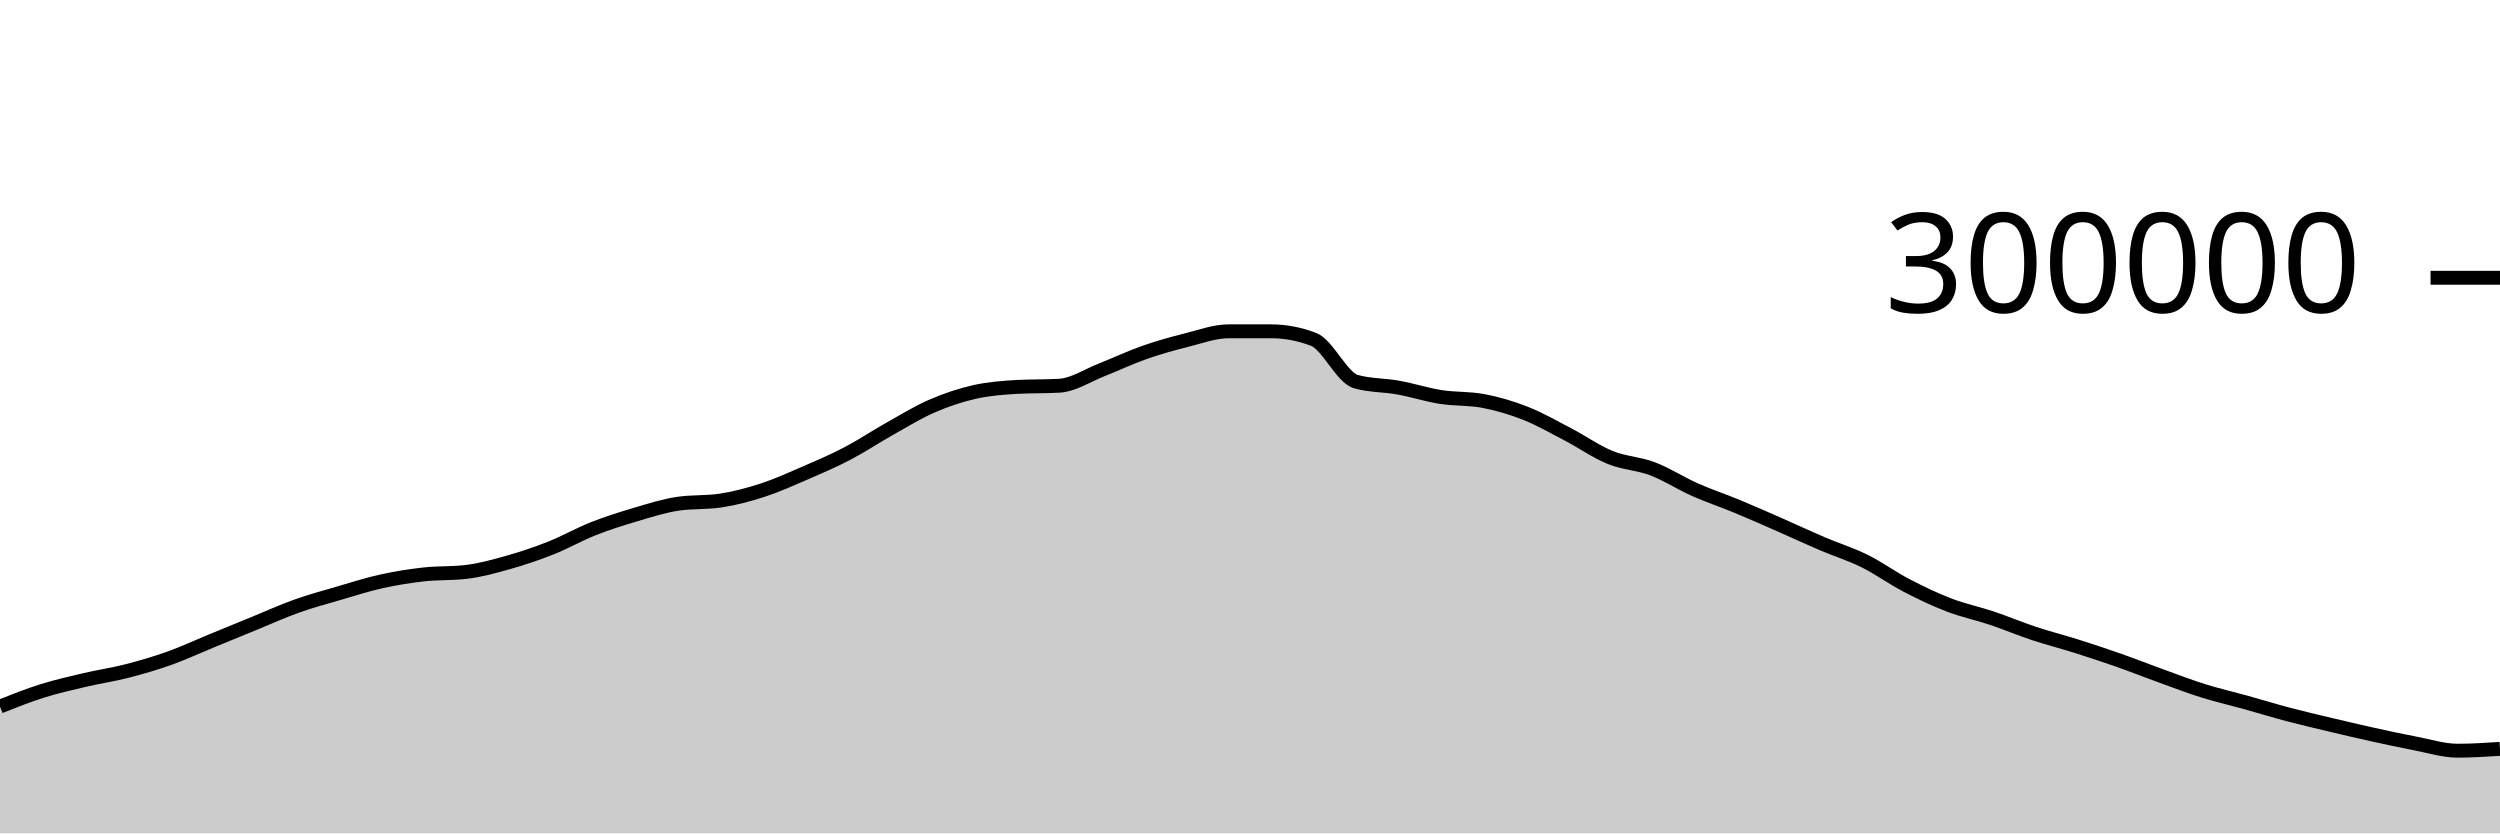
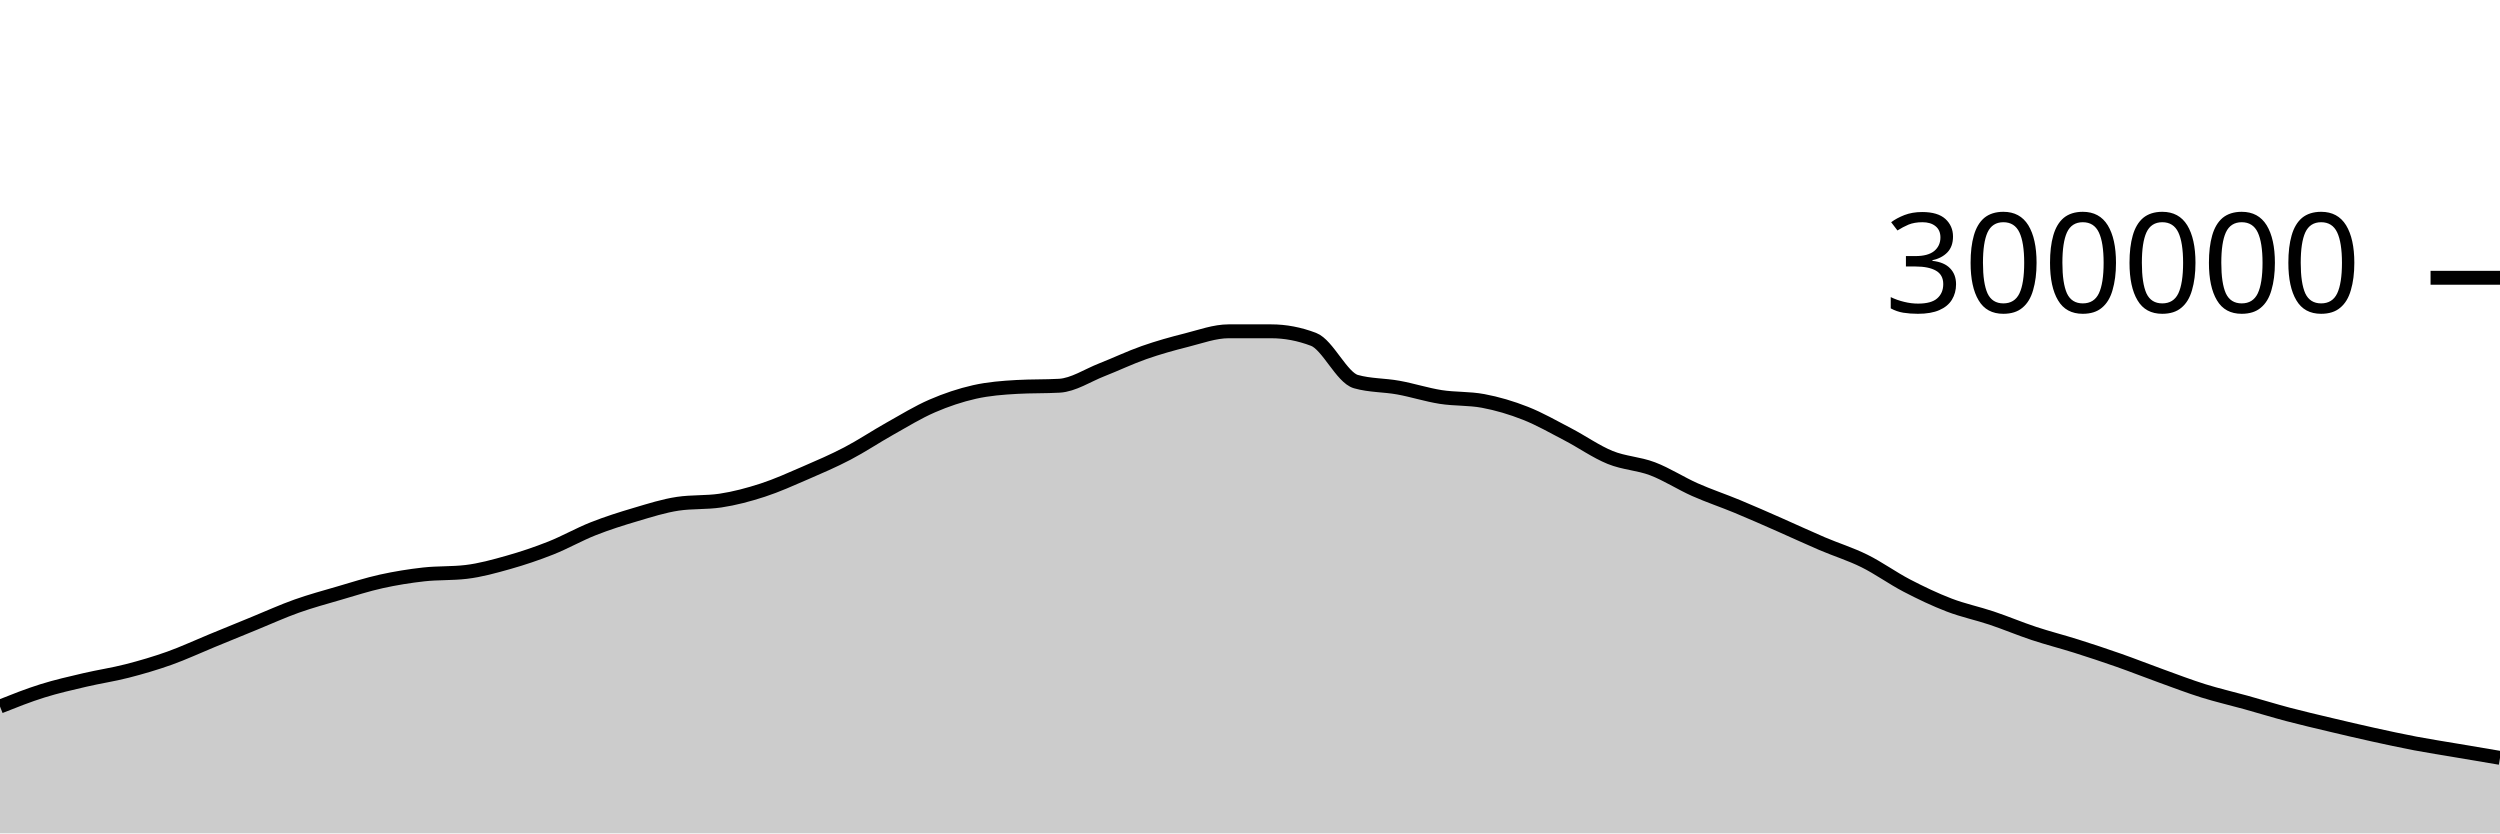
<svg xmlns="http://www.w3.org/2000/svg" viewBox="0 0 180 60">
  <g transform="translate(0,20)">
-     <path class="area" fill="rgba(0, 0, 0, 0.2)" d="M0,30.871C1.017,30.466,2.034,30.062,3.051,29.744C4.068,29.425,5.085,29.197,6.102,28.958C7.119,28.719,8.136,28.573,9.153,28.311C10.169,28.05,11.186,27.753,12.203,27.39C13.22,27.027,14.237,26.55,15.254,26.133C16.271,25.715,17.288,25.299,18.305,24.883C19.322,24.468,20.339,24.004,21.356,23.642C22.373,23.28,23.39,23.006,24.407,22.709C25.424,22.412,26.441,22.084,27.458,21.859C28.475,21.634,29.492,21.472,30.508,21.358C31.525,21.245,32.542,21.299,33.559,21.179C34.576,21.06,35.593,20.776,36.61,20.489C37.627,20.202,38.644,19.86,39.661,19.457C40.678,19.054,41.695,18.471,42.712,18.07C43.729,17.668,44.746,17.347,45.763,17.047C46.78,16.746,47.797,16.42,48.814,16.269C49.831,16.118,50.847,16.194,51.864,16.043C52.881,15.892,53.898,15.62,54.915,15.29C55.932,14.959,56.949,14.498,57.966,14.059C58.983,13.619,60,13.183,61.017,12.651C62.034,12.119,63.051,11.437,64.068,10.867C65.085,10.296,66.102,9.67,67.119,9.23C68.136,8.789,69.153,8.45,70.169,8.221C71.186,7.993,72.203,7.916,73.22,7.859C74.237,7.801,75.254,7.83,76.271,7.773C77.288,7.715,78.305,7.027,79.322,6.629C80.339,6.231,81.356,5.742,82.373,5.385C83.39,5.028,84.407,4.744,85.424,4.489C86.441,4.233,87.458,3.853,88.475,3.853C89.492,3.853,90.508,3.853,91.525,3.854C92.542,3.854,93.559,4.047,94.576,4.434C95.593,4.822,96.61,7.189,97.627,7.476C98.644,7.763,99.661,7.722,100.678,7.907C101.695,8.091,102.712,8.422,103.729,8.582C104.746,8.742,105.763,8.677,106.78,8.866C107.797,9.056,108.814,9.356,109.831,9.757C110.847,10.157,111.864,10.741,112.881,11.271C113.898,11.801,114.915,12.523,115.932,12.937C116.949,13.35,117.966,13.367,118.983,13.753C120,14.14,121.017,14.803,122.034,15.255C123.051,15.707,124.068,16.042,125.085,16.464C126.102,16.885,127.119,17.337,128.136,17.784C129.153,18.23,130.169,18.707,131.186,19.141C132.203,19.576,133.22,19.886,134.237,20.389C135.254,20.892,136.271,21.631,137.288,22.16C138.305,22.689,139.322,23.174,140.339,23.564C141.356,23.954,142.373,24.16,143.39,24.5C144.407,24.841,145.424,25.271,146.441,25.608C147.458,25.945,148.475,26.201,149.492,26.522C150.508,26.844,151.525,27.18,152.542,27.537C153.559,27.894,154.576,28.298,155.593,28.665C156.61,29.033,157.627,29.424,158.644,29.742C159.661,30.06,160.678,30.29,161.695,30.573C162.712,30.855,163.729,31.17,164.746,31.439C165.763,31.707,166.78,31.943,167.797,32.185C168.814,32.427,169.831,32.666,170.847,32.89C171.864,33.114,172.881,33.336,173.898,33.529C174.915,33.722,175.932,34.05,176.949,34.05C177.966,34.05,178.983,33.984,180,33.918L180,40C178.983,40,177.966,40,176.949,40C175.932,40,174.915,40,173.898,40C172.881,40,171.864,40,170.847,40C169.831,40,168.814,40,167.797,40C166.78,40,165.763,40,164.746,40C163.729,40,162.712,40,161.695,40C160.678,40,159.661,40,158.644,40C157.627,40,156.61,40,155.593,40C154.576,40,153.559,40,152.542,40C151.525,40,150.508,40,149.492,40C148.475,40,147.458,40,146.441,40C145.424,40,144.407,40,143.39,40C142.373,40,141.356,40,140.339,40C139.322,40,138.305,40,137.288,40C136.271,40,135.254,40,134.237,40C133.22,40,132.203,40,131.186,40C130.169,40,129.153,40,128.136,40C127.119,40,126.102,40,125.085,40C124.068,40,123.051,40,122.034,40C121.017,40,120,40,118.983,40C117.966,40,116.949,40,115.932,40C114.915,40,113.898,40,112.881,40C111.864,40,110.847,40,109.831,40C108.814,40,107.797,40,106.78,40C105.763,40,104.746,40,103.729,40C102.712,40,101.695,40,100.678,40C99.661,40,98.644,40,97.627,40C96.61,40,95.593,40,94.576,40C93.559,40,92.542,40,91.525,40C90.508,40,89.492,40,88.475,40C87.458,40,86.441,40,85.424,40C84.407,40,83.39,40,82.373,40C81.356,40,80.339,40,79.322,40C78.305,40,77.288,40,76.271,40C75.254,40,74.237,40,73.22,40C72.203,40,71.186,40,70.169,40C69.153,40,68.136,40,67.119,40C66.102,40,65.085,40,64.068,40C63.051,40,62.034,40,61.017,40C60,40,58.983,40,57.966,40C56.949,40,55.932,40,54.915,40C53.898,40,52.881,40,51.864,40C50.847,40,49.831,40,48.814,40C47.797,40,46.78,40,45.763,40C44.746,40,43.729,40,42.712,40C41.695,40,40.678,40,39.661,40C38.644,40,37.627,40,36.61,40C35.593,40,34.576,40,33.559,40C32.542,40,31.525,40,30.508,40C29.492,40,28.475,40,27.458,40C26.441,40,25.424,40,24.407,40C23.39,40,22.373,40,21.356,40C20.339,40,19.322,40,18.305,40C17.288,40,16.271,40,15.254,40C14.237,40,13.22,40,12.203,40C11.186,40,10.169,40,9.153,40C8.136,40,7.119,40,6.102,40C5.085,40,4.068,40,3.051,40C2.034,40,1.017,40,0,40Z" />
-     <path class="line" stroke="black" fill="none" d="M0,30.871C1.017,30.466,2.034,30.062,3.051,29.744C4.068,29.425,5.085,29.197,6.102,28.958C7.119,28.719,8.136,28.573,9.153,28.311C10.169,28.05,11.186,27.753,12.203,27.39C13.22,27.027,14.237,26.55,15.254,26.133C16.271,25.715,17.288,25.299,18.305,24.883C19.322,24.468,20.339,24.004,21.356,23.642C22.373,23.28,23.39,23.006,24.407,22.709C25.424,22.412,26.441,22.084,27.458,21.859C28.475,21.634,29.492,21.472,30.508,21.358C31.525,21.245,32.542,21.299,33.559,21.179C34.576,21.06,35.593,20.776,36.61,20.489C37.627,20.202,38.644,19.86,39.661,19.457C40.678,19.054,41.695,18.471,42.712,18.07C43.729,17.668,44.746,17.347,45.763,17.047C46.78,16.746,47.797,16.42,48.814,16.269C49.831,16.118,50.847,16.194,51.864,16.043C52.881,15.892,53.898,15.62,54.915,15.29C55.932,14.959,56.949,14.498,57.966,14.059C58.983,13.619,60,13.183,61.017,12.651C62.034,12.119,63.051,11.437,64.068,10.867C65.085,10.296,66.102,9.67,67.119,9.23C68.136,8.789,69.153,8.45,70.169,8.221C71.186,7.993,72.203,7.916,73.22,7.859C74.237,7.801,75.254,7.83,76.271,7.773C77.288,7.715,78.305,7.027,79.322,6.629C80.339,6.231,81.356,5.742,82.373,5.385C83.39,5.028,84.407,4.744,85.424,4.489C86.441,4.233,87.458,3.853,88.475,3.853C89.492,3.853,90.508,3.853,91.525,3.854C92.542,3.854,93.559,4.047,94.576,4.434C95.593,4.822,96.61,7.189,97.627,7.476C98.644,7.763,99.661,7.722,100.678,7.907C101.695,8.091,102.712,8.422,103.729,8.582C104.746,8.742,105.763,8.677,106.78,8.866C107.797,9.056,108.814,9.356,109.831,9.757C110.847,10.157,111.864,10.741,112.881,11.271C113.898,11.801,114.915,12.523,115.932,12.937C116.949,13.35,117.966,13.367,118.983,13.753C120,14.14,121.017,14.803,122.034,15.255C123.051,15.707,124.068,16.042,125.085,16.464C126.102,16.885,127.119,17.337,128.136,17.784C129.153,18.23,130.169,18.707,131.186,19.141C132.203,19.576,133.22,19.886,134.237,20.389C135.254,20.892,136.271,21.631,137.288,22.16C138.305,22.689,139.322,23.174,140.339,23.564C141.356,23.954,142.373,24.16,143.39,24.5C144.407,24.841,145.424,25.271,146.441,25.608C147.458,25.945,148.475,26.201,149.492,26.522C150.508,26.844,151.525,27.18,152.542,27.537C153.559,27.894,154.576,28.298,155.593,28.665C156.61,29.033,157.627,29.424,158.644,29.742C159.661,30.06,160.678,30.29,161.695,30.573C162.712,30.855,163.729,31.17,164.746,31.439C165.763,31.707,166.78,31.943,167.797,32.185C168.814,32.427,169.831,32.666,170.847,32.89C171.864,33.114,172.881,33.336,173.898,33.529C174.915,33.722,175.932,34.05,176.949,34.05C177.966,34.05,178.983,33.984,180,33.918" />
+     <path class="area" fill="rgba(0, 0, 0, 0.2)" d="M0,30.871C1.017,30.466,2.034,30.062,3.051,29.744C4.068,29.425,5.085,29.197,6.102,28.958C7.119,28.719,8.136,28.573,9.153,28.311C10.169,28.05,11.186,27.753,12.203,27.39C13.22,27.027,14.237,26.55,15.254,26.133C16.271,25.715,17.288,25.299,18.305,24.883C19.322,24.468,20.339,24.004,21.356,23.642C22.373,23.28,23.39,23.006,24.407,22.709C25.424,22.412,26.441,22.084,27.458,21.859C28.475,21.634,29.492,21.472,30.508,21.358C31.525,21.245,32.542,21.299,33.559,21.179C34.576,21.06,35.593,20.776,36.61,20.489C37.627,20.202,38.644,19.86,39.661,19.457C40.678,19.054,41.695,18.471,42.712,18.07C43.729,17.668,44.746,17.347,45.763,17.047C46.78,16.746,47.797,16.42,48.814,16.269C49.831,16.118,50.847,16.194,51.864,16.043C52.881,15.892,53.898,15.62,54.915,15.29C55.932,14.959,56.949,14.498,57.966,14.059C58.983,13.619,60,13.183,61.017,12.651C62.034,12.119,63.051,11.437,64.068,10.867C65.085,10.296,66.102,9.67,67.119,9.23C68.136,8.789,69.153,8.45,70.169,8.221C71.186,7.993,72.203,7.916,73.22,7.859C74.237,7.801,75.254,7.83,76.271,7.773C77.288,7.715,78.305,7.027,79.322,6.629C80.339,6.231,81.356,5.742,82.373,5.385C83.39,5.028,84.407,4.744,85.424,4.489C86.441,4.233,87.458,3.853,88.475,3.853C89.492,3.853,90.508,3.853,91.525,3.854C92.542,3.854,93.559,4.047,94.576,4.434C95.593,4.822,96.61,7.189,97.627,7.476C98.644,7.763,99.661,7.722,100.678,7.907C101.695,8.091,102.712,8.422,103.729,8.582C104.746,8.742,105.763,8.677,106.78,8.866C107.797,9.056,108.814,9.356,109.831,9.757C110.847,10.157,111.864,10.741,112.881,11.271C113.898,11.801,114.915,12.523,115.932,12.937C116.949,13.35,117.966,13.367,118.983,13.753C120,14.14,121.017,14.803,122.034,15.255C123.051,15.707,124.068,16.042,125.085,16.464C126.102,16.885,127.119,17.337,128.136,17.784C129.153,18.23,130.169,18.707,131.186,19.141C132.203,19.576,133.22,19.886,134.237,20.389C135.254,20.892,136.271,21.631,137.288,22.16C138.305,22.689,139.322,23.174,140.339,23.564C141.356,23.954,142.373,24.16,143.39,24.5C144.407,24.841,145.424,25.271,146.441,25.608C147.458,25.945,148.475,26.201,149.492,26.522C150.508,26.844,151.525,27.18,152.542,27.537C153.559,27.894,154.576,28.298,155.593,28.665C156.61,29.033,157.627,29.424,158.644,29.742C159.661,30.06,160.678,30.29,161.695,30.573C162.712,30.855,163.729,31.17,164.746,31.439C165.763,31.707,166.78,31.943,167.797,32.185C168.814,32.427,169.831,32.666,170.847,32.89C171.864,33.114,172.881,33.336,173.898,33.529C174.915,33.722,175.932,33.877,176.949,34.05C177.966,34.223,178.983,34.394,180,34.566L180,40C178.983,40,177.966,40,176.949,40C175.932,40,174.915,40,173.898,40C172.881,40,171.864,40,170.847,40C169.831,40,168.814,40,167.797,40C166.78,40,165.763,40,164.746,40C163.729,40,162.712,40,161.695,40C160.678,40,159.661,40,158.644,40C157.627,40,156.61,40,155.593,40C154.576,40,153.559,40,152.542,40C151.525,40,150.508,40,149.492,40C148.475,40,147.458,40,146.441,40C145.424,40,144.407,40,143.39,40C142.373,40,141.356,40,140.339,40C139.322,40,138.305,40,137.288,40C136.271,40,135.254,40,134.237,40C133.22,40,132.203,40,131.186,40C130.169,40,129.153,40,128.136,40C127.119,40,126.102,40,125.085,40C124.068,40,123.051,40,122.034,40C121.017,40,120,40,118.983,40C117.966,40,116.949,40,115.932,40C114.915,40,113.898,40,112.881,40C111.864,40,110.847,40,109.831,40C108.814,40,107.797,40,106.78,40C105.763,40,104.746,40,103.729,40C102.712,40,101.695,40,100.678,40C99.661,40,98.644,40,97.627,40C96.61,40,95.593,40,94.576,40C93.559,40,92.542,40,91.525,40C90.508,40,89.492,40,88.475,40C87.458,40,86.441,40,85.424,40C84.407,40,83.39,40,82.373,40C81.356,40,80.339,40,79.322,40C78.305,40,77.288,40,76.271,40C75.254,40,74.237,40,73.22,40C72.203,40,71.186,40,70.169,40C69.153,40,68.136,40,67.119,40C66.102,40,65.085,40,64.068,40C63.051,40,62.034,40,61.017,40C60,40,58.983,40,57.966,40C56.949,40,55.932,40,54.915,40C53.898,40,52.881,40,51.864,40C50.847,40,49.831,40,48.814,40C47.797,40,46.78,40,45.763,40C44.746,40,43.729,40,42.712,40C41.695,40,40.678,40,39.661,40C38.644,40,37.627,40,36.61,40C35.593,40,34.576,40,33.559,40C32.542,40,31.525,40,30.508,40C29.492,40,28.475,40,27.458,40C26.441,40,25.424,40,24.407,40C23.39,40,22.373,40,21.356,40C20.339,40,19.322,40,18.305,40C17.288,40,16.271,40,15.254,40C14.237,40,13.22,40,12.203,40C11.186,40,10.169,40,9.153,40C8.136,40,7.119,40,6.102,40C5.085,40,4.068,40,3.051,40C2.034,40,1.017,40,0,40Z" />
+     <path class="line" stroke="black" fill="none" d="M0,30.871C1.017,30.466,2.034,30.062,3.051,29.744C4.068,29.425,5.085,29.197,6.102,28.958C7.119,28.719,8.136,28.573,9.153,28.311C10.169,28.05,11.186,27.753,12.203,27.39C13.22,27.027,14.237,26.55,15.254,26.133C16.271,25.715,17.288,25.299,18.305,24.883C19.322,24.468,20.339,24.004,21.356,23.642C22.373,23.28,23.39,23.006,24.407,22.709C25.424,22.412,26.441,22.084,27.458,21.859C28.475,21.634,29.492,21.472,30.508,21.358C31.525,21.245,32.542,21.299,33.559,21.179C34.576,21.06,35.593,20.776,36.61,20.489C37.627,20.202,38.644,19.86,39.661,19.457C40.678,19.054,41.695,18.471,42.712,18.07C43.729,17.668,44.746,17.347,45.763,17.047C46.78,16.746,47.797,16.42,48.814,16.269C49.831,16.118,50.847,16.194,51.864,16.043C52.881,15.892,53.898,15.62,54.915,15.29C55.932,14.959,56.949,14.498,57.966,14.059C58.983,13.619,60,13.183,61.017,12.651C62.034,12.119,63.051,11.437,64.068,10.867C65.085,10.296,66.102,9.67,67.119,9.23C68.136,8.789,69.153,8.45,70.169,8.221C71.186,7.993,72.203,7.916,73.22,7.859C74.237,7.801,75.254,7.83,76.271,7.773C77.288,7.715,78.305,7.027,79.322,6.629C80.339,6.231,81.356,5.742,82.373,5.385C83.39,5.028,84.407,4.744,85.424,4.489C86.441,4.233,87.458,3.853,88.475,3.853C89.492,3.853,90.508,3.853,91.525,3.854C92.542,3.854,93.559,4.047,94.576,4.434C95.593,4.822,96.61,7.189,97.627,7.476C98.644,7.763,99.661,7.722,100.678,7.907C101.695,8.091,102.712,8.422,103.729,8.582C104.746,8.742,105.763,8.677,106.78,8.866C107.797,9.056,108.814,9.356,109.831,9.757C110.847,10.157,111.864,10.741,112.881,11.271C113.898,11.801,114.915,12.523,115.932,12.937C116.949,13.35,117.966,13.367,118.983,13.753C120,14.14,121.017,14.803,122.034,15.255C123.051,15.707,124.068,16.042,125.085,16.464C126.102,16.885,127.119,17.337,128.136,17.784C129.153,18.23,130.169,18.707,131.186,19.141C132.203,19.576,133.22,19.886,134.237,20.389C135.254,20.892,136.271,21.631,137.288,22.16C138.305,22.689,139.322,23.174,140.339,23.564C141.356,23.954,142.373,24.16,143.39,24.5C144.407,24.841,145.424,25.271,146.441,25.608C147.458,25.945,148.475,26.201,149.492,26.522C150.508,26.844,151.525,27.18,152.542,27.537C153.559,27.894,154.576,28.298,155.593,28.665C156.61,29.033,157.627,29.424,158.644,29.742C159.661,30.06,160.678,30.29,161.695,30.573C162.712,30.855,163.729,31.17,164.746,31.439C165.763,31.707,166.78,31.943,167.797,32.185C168.814,32.427,169.831,32.666,170.847,32.89C171.864,33.114,172.881,33.336,173.898,33.529C174.915,33.722,175.932,33.877,176.949,34.05C177.966,34.223,178.983,34.394,180,34.566" />
    <path class="axis-ceiling" stroke-width="1" stroke="black" fill="none" d="M175,0L180,0" />
    <text class="axis-ceiling-label" font-family="sans-serif" text-anchor="end" font-size="10px" x="170" y="2.5">300000</text>
  </g>
</svg>
